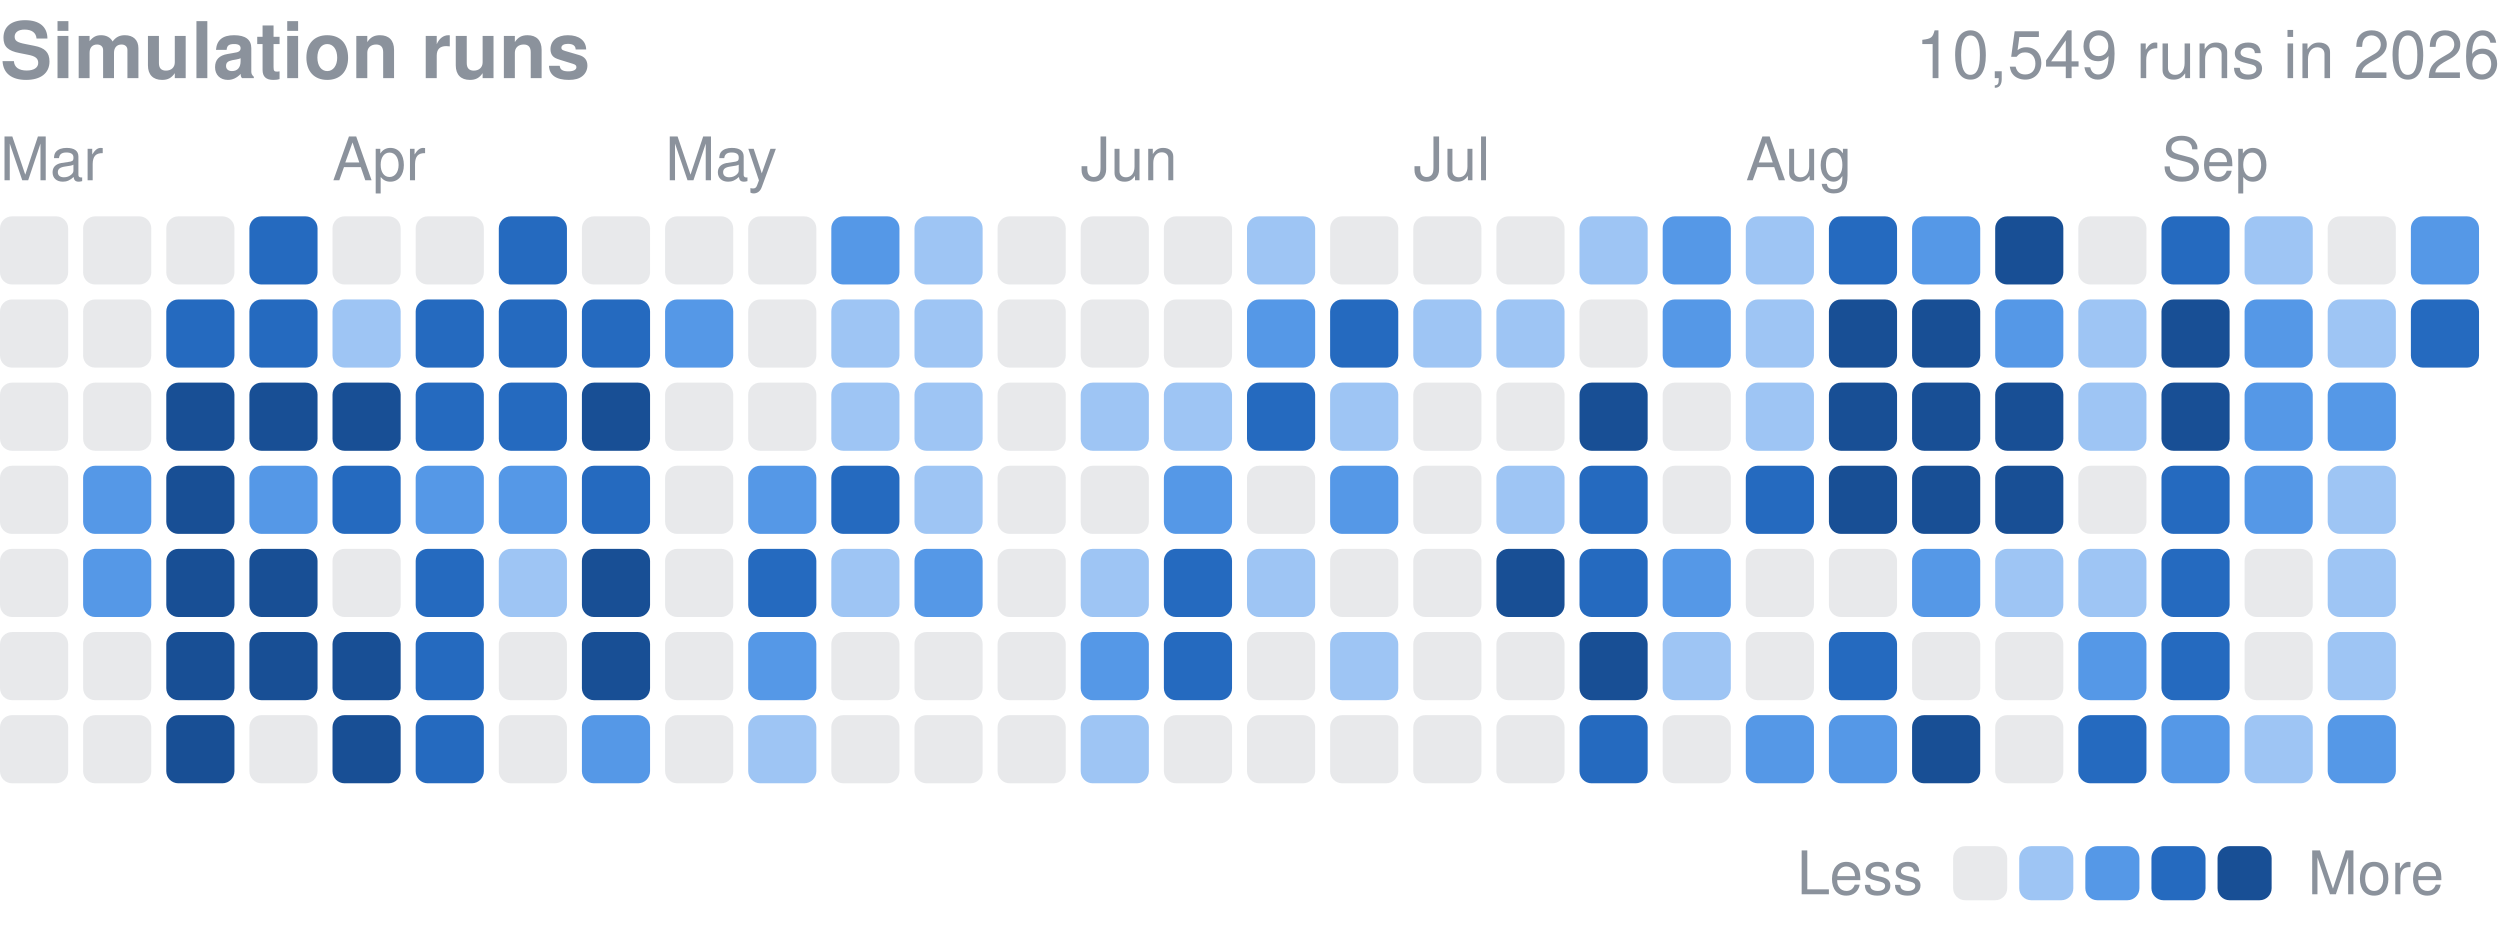
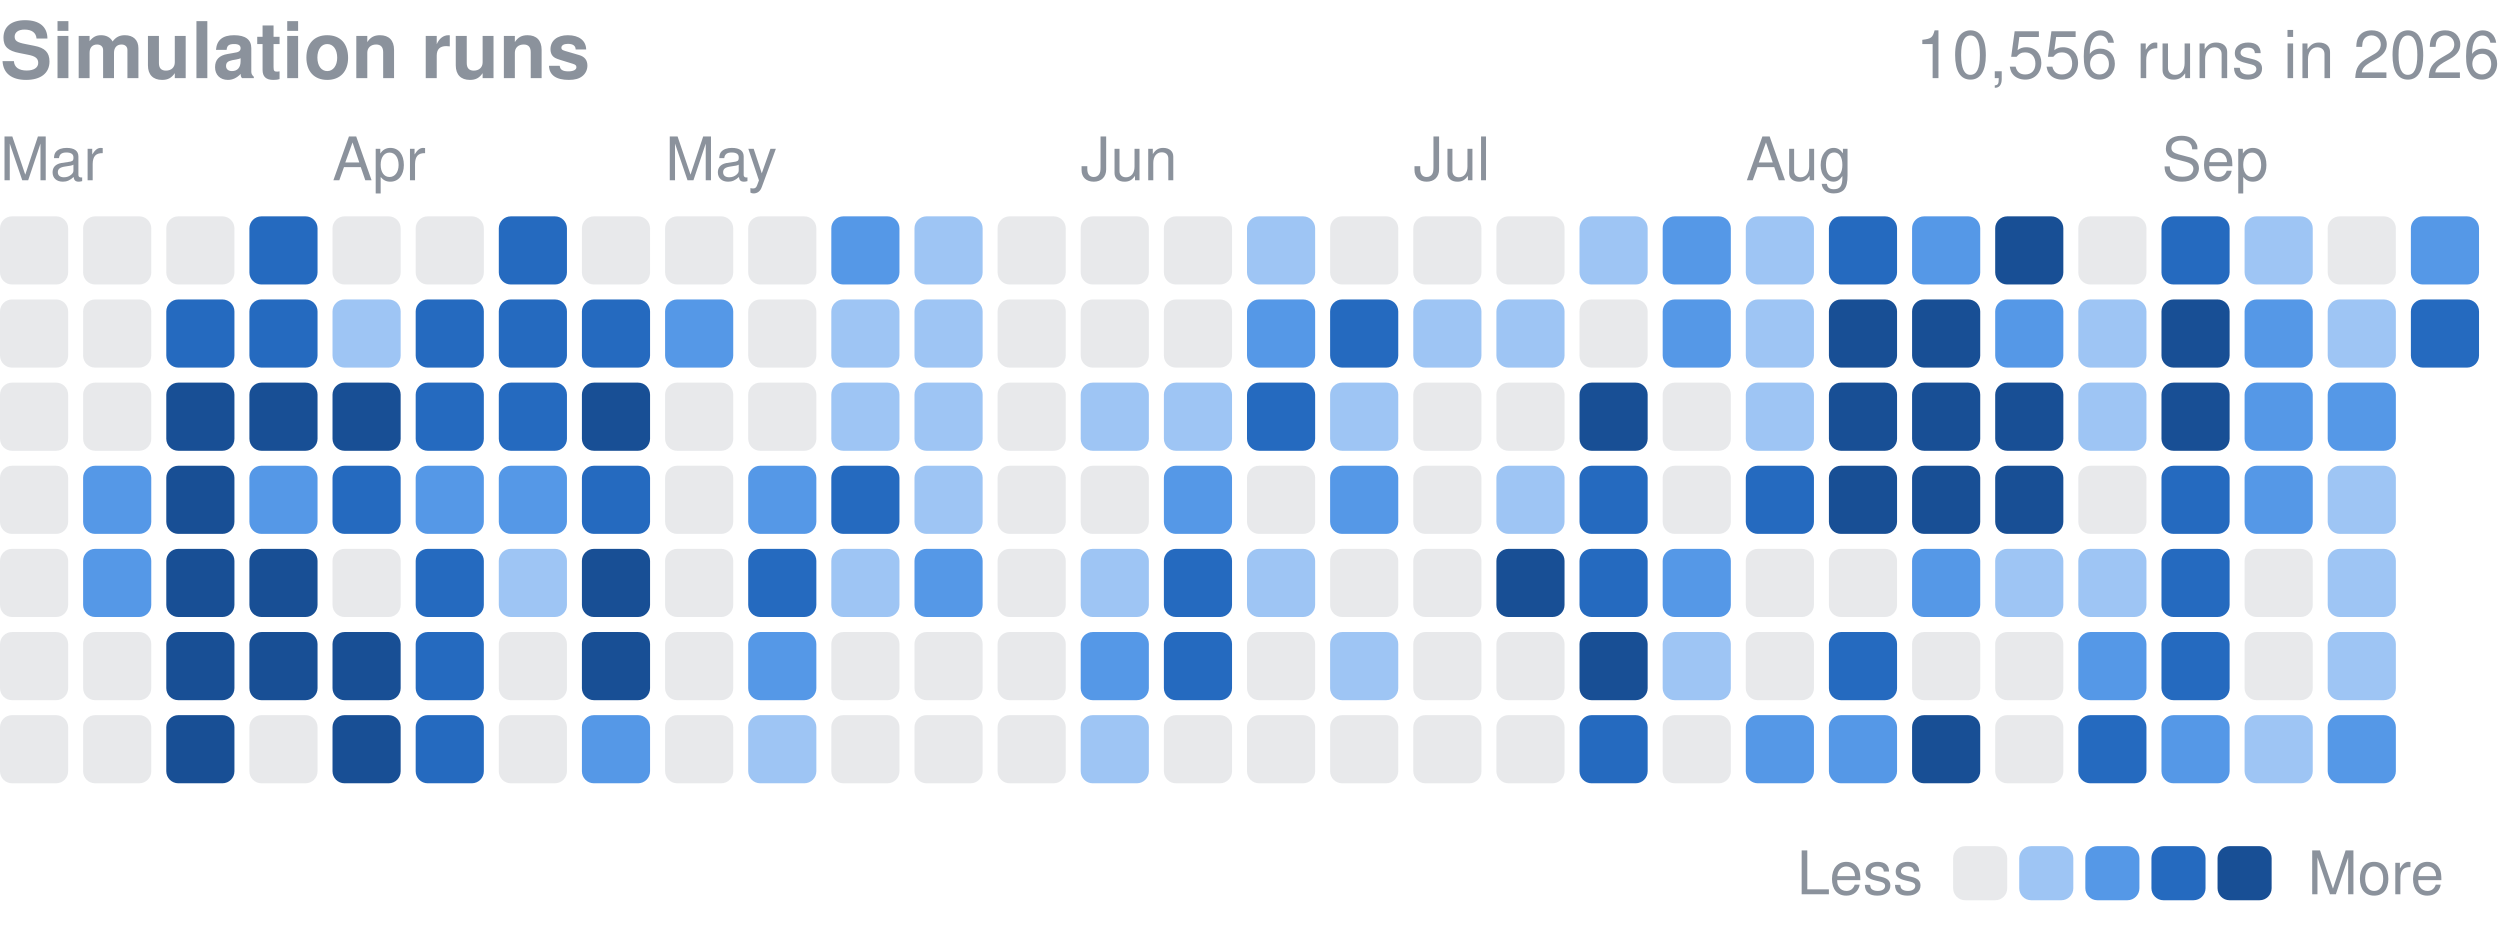
<svg xmlns="http://www.w3.org/2000/svg" width="416" height="155" viewBox="0 0 416 155" role="img" aria-label="Finished simulation runs per day in 2026">
  <style>text{font-family:-apple-system,BlinkMacSystemFont,"Segoe UI",Helvetica,Arial,sans-serif}</style>
  <text x="0" y="13" font-size="13" font-weight="600" fill="#8b929c">Simulation runs</text>
-   <text x="416" y="13" font-size="11" fill="#8b929c" text-anchor="end">10,549 runs in 2026</text>
+   <text x="416" y="13" font-size="11" fill="#8b929c" text-anchor="end">10,556 runs in 2026</text>
  <text x="0.0" y="30" font-size="10" fill="#8b929c">Mar</text>
  <text x="55.3" y="30" font-size="10" fill="#8b929c">Apr</text>
  <text x="110.7" y="30" font-size="10" fill="#8b929c">May</text>
  <text x="179.8" y="30" font-size="10" fill="#8b929c">Jun</text>
  <text x="235.2" y="30" font-size="10" fill="#8b929c">Jul</text>
  <text x="290.5" y="30" font-size="10" fill="#8b929c">Aug</text>
  <text x="359.7" y="30" font-size="10" fill="#8b929c">Sep</text>
  <rect x="0.00" y="36.00" width="11.34" height="11.34" rx="2.0" fill="#8b929c" opacity="0.2" />
  <rect x="0.00" y="49.83" width="11.34" height="11.34" rx="2.0" fill="#8b929c" opacity="0.2" />
  <rect x="0.00" y="63.67" width="11.34" height="11.34" rx="2.0" fill="#8b929c" opacity="0.2" />
  <rect x="0.00" y="77.50" width="11.34" height="11.34" rx="2.0" fill="#8b929c" opacity="0.2" />
  <rect x="0.00" y="91.33" width="11.34" height="11.34" rx="2.0" fill="#8b929c" opacity="0.2" />
  <rect x="0.00" y="105.17" width="11.34" height="11.34" rx="2.0" fill="#8b929c" opacity="0.2" />
  <rect x="0.00" y="119.00" width="11.34" height="11.34" rx="2.0" fill="#8b929c" opacity="0.2" />
  <rect x="13.83" y="36.00" width="11.34" height="11.34" rx="2.0" fill="#8b929c" opacity="0.2" />
  <rect x="13.83" y="49.83" width="11.34" height="11.34" rx="2.0" fill="#8b929c" opacity="0.2" />
  <rect x="13.83" y="63.67" width="11.34" height="11.34" rx="2.0" fill="#8b929c" opacity="0.2" />
  <rect x="13.83" y="77.50" width="11.34" height="11.34" rx="2.0" fill="#5598e7" />
  <rect x="13.83" y="91.33" width="11.34" height="11.34" rx="2.0" fill="#5598e7" />
  <rect x="13.83" y="105.17" width="11.34" height="11.34" rx="2.0" fill="#8b929c" opacity="0.2" />
  <rect x="13.83" y="119.00" width="11.34" height="11.34" rx="2.0" fill="#8b929c" opacity="0.2" />
  <rect x="27.67" y="36.00" width="11.34" height="11.34" rx="2.0" fill="#8b929c" opacity="0.2" />
  <rect x="27.67" y="49.83" width="11.34" height="11.34" rx="2.0" fill="#256abf" />
  <rect x="27.67" y="63.67" width="11.34" height="11.34" rx="2.0" fill="#184f95" />
  <rect x="27.67" y="77.50" width="11.34" height="11.34" rx="2.0" fill="#184f95" />
  <rect x="27.67" y="91.33" width="11.34" height="11.34" rx="2.0" fill="#184f95" />
  <rect x="27.67" y="105.17" width="11.34" height="11.34" rx="2.0" fill="#184f95" />
  <rect x="27.67" y="119.00" width="11.34" height="11.34" rx="2.0" fill="#184f95" />
  <rect x="41.50" y="36.00" width="11.34" height="11.34" rx="2.0" fill="#256abf" />
  <rect x="41.50" y="49.83" width="11.34" height="11.34" rx="2.0" fill="#256abf" />
  <rect x="41.50" y="63.67" width="11.34" height="11.34" rx="2.0" fill="#184f95" />
  <rect x="41.50" y="77.50" width="11.34" height="11.34" rx="2.0" fill="#5598e7" />
  <rect x="41.50" y="91.33" width="11.34" height="11.34" rx="2.0" fill="#184f95" />
  <rect x="41.50" y="105.17" width="11.34" height="11.34" rx="2.0" fill="#184f95" />
  <rect x="41.50" y="119.00" width="11.34" height="11.34" rx="2.0" fill="#8b929c" opacity="0.2" />
  <rect x="55.33" y="36.00" width="11.34" height="11.34" rx="2.0" fill="#8b929c" opacity="0.2" />
  <rect x="55.33" y="49.83" width="11.34" height="11.34" rx="2.0" fill="#9ec5f4" />
  <rect x="55.33" y="63.67" width="11.34" height="11.34" rx="2.0" fill="#184f95" />
  <rect x="55.33" y="77.50" width="11.34" height="11.34" rx="2.0" fill="#256abf" />
  <rect x="55.33" y="91.33" width="11.34" height="11.34" rx="2.0" fill="#8b929c" opacity="0.2" />
  <rect x="55.33" y="105.17" width="11.34" height="11.34" rx="2.0" fill="#184f95" />
  <rect x="55.33" y="119.00" width="11.34" height="11.34" rx="2.0" fill="#184f95" />
  <rect x="69.17" y="36.00" width="11.34" height="11.34" rx="2.0" fill="#8b929c" opacity="0.2" />
  <rect x="69.17" y="49.83" width="11.34" height="11.34" rx="2.0" fill="#256abf" />
  <rect x="69.17" y="63.67" width="11.34" height="11.34" rx="2.0" fill="#256abf" />
  <rect x="69.17" y="77.50" width="11.34" height="11.34" rx="2.0" fill="#5598e7" />
  <rect x="69.17" y="91.33" width="11.34" height="11.34" rx="2.0" fill="#256abf" />
  <rect x="69.17" y="105.17" width="11.34" height="11.34" rx="2.0" fill="#256abf" />
  <rect x="69.17" y="119.00" width="11.34" height="11.34" rx="2.0" fill="#256abf" />
  <rect x="83.00" y="36.00" width="11.34" height="11.34" rx="2.0" fill="#256abf" />
  <rect x="83.00" y="49.83" width="11.34" height="11.34" rx="2.0" fill="#256abf" />
  <rect x="83.00" y="63.67" width="11.34" height="11.34" rx="2.0" fill="#256abf" />
  <rect x="83.00" y="77.50" width="11.34" height="11.34" rx="2.0" fill="#5598e7" />
  <rect x="83.00" y="91.33" width="11.34" height="11.34" rx="2.0" fill="#9ec5f4" />
  <rect x="83.00" y="105.17" width="11.34" height="11.34" rx="2.0" fill="#8b929c" opacity="0.2" />
  <rect x="83.00" y="119.00" width="11.34" height="11.34" rx="2.0" fill="#8b929c" opacity="0.2" />
  <rect x="96.83" y="36.00" width="11.34" height="11.34" rx="2.0" fill="#8b929c" opacity="0.2" />
  <rect x="96.83" y="49.83" width="11.34" height="11.34" rx="2.0" fill="#256abf" />
  <rect x="96.83" y="63.67" width="11.34" height="11.34" rx="2.0" fill="#184f95" />
  <rect x="96.83" y="77.50" width="11.34" height="11.34" rx="2.0" fill="#256abf" />
  <rect x="96.83" y="91.33" width="11.34" height="11.34" rx="2.0" fill="#184f95" />
  <rect x="96.83" y="105.17" width="11.34" height="11.34" rx="2.0" fill="#184f95" />
  <rect x="96.83" y="119.00" width="11.34" height="11.34" rx="2.0" fill="#5598e7" />
  <rect x="110.67" y="36.00" width="11.34" height="11.34" rx="2.0" fill="#8b929c" opacity="0.2" />
  <rect x="110.67" y="49.83" width="11.34" height="11.34" rx="2.0" fill="#5598e7" />
  <rect x="110.67" y="63.67" width="11.34" height="11.34" rx="2.0" fill="#8b929c" opacity="0.2" />
  <rect x="110.67" y="77.50" width="11.34" height="11.34" rx="2.0" fill="#8b929c" opacity="0.2" />
  <rect x="110.67" y="91.33" width="11.34" height="11.34" rx="2.0" fill="#8b929c" opacity="0.2" />
  <rect x="110.67" y="105.17" width="11.34" height="11.34" rx="2.0" fill="#8b929c" opacity="0.2" />
  <rect x="110.67" y="119.00" width="11.34" height="11.34" rx="2.0" fill="#8b929c" opacity="0.2" />
  <rect x="124.50" y="36.00" width="11.34" height="11.34" rx="2.0" fill="#8b929c" opacity="0.2" />
  <rect x="124.50" y="49.83" width="11.34" height="11.34" rx="2.0" fill="#8b929c" opacity="0.2" />
  <rect x="124.50" y="63.67" width="11.34" height="11.34" rx="2.0" fill="#8b929c" opacity="0.2" />
  <rect x="124.50" y="77.50" width="11.34" height="11.34" rx="2.0" fill="#5598e7" />
  <rect x="124.50" y="91.33" width="11.34" height="11.34" rx="2.0" fill="#256abf" />
  <rect x="124.50" y="105.17" width="11.34" height="11.34" rx="2.0" fill="#5598e7" />
  <rect x="124.50" y="119.00" width="11.34" height="11.34" rx="2.0" fill="#9ec5f4" />
  <rect x="138.33" y="36.00" width="11.34" height="11.34" rx="2.0" fill="#5598e7" />
  <rect x="138.33" y="49.83" width="11.34" height="11.34" rx="2.0" fill="#9ec5f4" />
  <rect x="138.33" y="63.67" width="11.34" height="11.34" rx="2.0" fill="#9ec5f4" />
  <rect x="138.33" y="77.50" width="11.34" height="11.34" rx="2.0" fill="#256abf" />
  <rect x="138.33" y="91.33" width="11.34" height="11.34" rx="2.0" fill="#9ec5f4" />
  <rect x="138.33" y="105.17" width="11.34" height="11.34" rx="2.0" fill="#8b929c" opacity="0.2" />
  <rect x="138.33" y="119.00" width="11.34" height="11.34" rx="2.0" fill="#8b929c" opacity="0.2" />
  <rect x="152.17" y="36.00" width="11.34" height="11.34" rx="2.0" fill="#9ec5f4" />
  <rect x="152.17" y="49.83" width="11.34" height="11.34" rx="2.0" fill="#9ec5f4" />
  <rect x="152.17" y="63.67" width="11.34" height="11.34" rx="2.0" fill="#9ec5f4" />
  <rect x="152.17" y="77.50" width="11.34" height="11.34" rx="2.0" fill="#9ec5f4" />
  <rect x="152.17" y="91.33" width="11.34" height="11.34" rx="2.0" fill="#5598e7" />
  <rect x="152.17" y="105.17" width="11.34" height="11.34" rx="2.0" fill="#8b929c" opacity="0.2" />
  <rect x="152.17" y="119.00" width="11.34" height="11.34" rx="2.0" fill="#8b929c" opacity="0.2" />
  <rect x="166.00" y="36.00" width="11.34" height="11.34" rx="2.0" fill="#8b929c" opacity="0.2" />
  <rect x="166.00" y="49.83" width="11.34" height="11.34" rx="2.0" fill="#8b929c" opacity="0.2" />
  <rect x="166.00" y="63.67" width="11.34" height="11.34" rx="2.0" fill="#8b929c" opacity="0.2" />
  <rect x="166.00" y="77.50" width="11.34" height="11.34" rx="2.0" fill="#8b929c" opacity="0.2" />
  <rect x="166.00" y="91.33" width="11.34" height="11.34" rx="2.0" fill="#8b929c" opacity="0.2" />
  <rect x="166.00" y="105.17" width="11.34" height="11.34" rx="2.0" fill="#8b929c" opacity="0.2" />
  <rect x="166.00" y="119.00" width="11.34" height="11.34" rx="2.0" fill="#8b929c" opacity="0.2" />
  <rect x="179.83" y="36.00" width="11.34" height="11.34" rx="2.0" fill="#8b929c" opacity="0.2" />
  <rect x="179.83" y="49.83" width="11.34" height="11.34" rx="2.0" fill="#8b929c" opacity="0.2" />
  <rect x="179.83" y="63.67" width="11.34" height="11.34" rx="2.0" fill="#9ec5f4" />
  <rect x="179.83" y="77.50" width="11.34" height="11.34" rx="2.0" fill="#8b929c" opacity="0.2" />
  <rect x="179.83" y="91.33" width="11.34" height="11.34" rx="2.0" fill="#9ec5f4" />
  <rect x="179.83" y="105.17" width="11.34" height="11.34" rx="2.0" fill="#5598e7" />
  <rect x="179.83" y="119.00" width="11.34" height="11.34" rx="2.0" fill="#9ec5f4" />
  <rect x="193.67" y="36.00" width="11.34" height="11.34" rx="2.0" fill="#8b929c" opacity="0.2" />
  <rect x="193.67" y="49.83" width="11.34" height="11.34" rx="2.0" fill="#8b929c" opacity="0.2" />
  <rect x="193.67" y="63.67" width="11.34" height="11.34" rx="2.0" fill="#9ec5f4" />
  <rect x="193.67" y="77.50" width="11.34" height="11.34" rx="2.0" fill="#5598e7" />
  <rect x="193.67" y="91.33" width="11.34" height="11.34" rx="2.0" fill="#256abf" />
  <rect x="193.67" y="105.17" width="11.34" height="11.34" rx="2.0" fill="#256abf" />
  <rect x="193.67" y="119.00" width="11.34" height="11.34" rx="2.0" fill="#8b929c" opacity="0.2" />
  <rect x="207.50" y="36.00" width="11.34" height="11.34" rx="2.0" fill="#9ec5f4" />
  <rect x="207.50" y="49.83" width="11.34" height="11.34" rx="2.0" fill="#5598e7" />
  <rect x="207.50" y="63.67" width="11.34" height="11.34" rx="2.0" fill="#256abf" />
  <rect x="207.50" y="77.50" width="11.34" height="11.34" rx="2.0" fill="#8b929c" opacity="0.2" />
  <rect x="207.50" y="91.33" width="11.34" height="11.34" rx="2.0" fill="#9ec5f4" />
  <rect x="207.50" y="105.17" width="11.34" height="11.34" rx="2.0" fill="#8b929c" opacity="0.2" />
  <rect x="207.50" y="119.00" width="11.34" height="11.34" rx="2.0" fill="#8b929c" opacity="0.2" />
  <rect x="221.33" y="36.00" width="11.34" height="11.34" rx="2.0" fill="#8b929c" opacity="0.2" />
  <rect x="221.33" y="49.83" width="11.34" height="11.34" rx="2.0" fill="#256abf" />
  <rect x="221.33" y="63.67" width="11.34" height="11.34" rx="2.0" fill="#9ec5f4" />
  <rect x="221.33" y="77.50" width="11.34" height="11.34" rx="2.0" fill="#5598e7" />
  <rect x="221.33" y="91.33" width="11.34" height="11.34" rx="2.0" fill="#8b929c" opacity="0.2" />
  <rect x="221.33" y="105.17" width="11.34" height="11.34" rx="2.0" fill="#9ec5f4" />
  <rect x="221.33" y="119.00" width="11.34" height="11.34" rx="2.0" fill="#8b929c" opacity="0.2" />
  <rect x="235.17" y="36.00" width="11.34" height="11.34" rx="2.0" fill="#8b929c" opacity="0.2" />
  <rect x="235.17" y="49.83" width="11.34" height="11.34" rx="2.0" fill="#9ec5f4" />
  <rect x="235.17" y="63.67" width="11.34" height="11.34" rx="2.0" fill="#8b929c" opacity="0.2" />
  <rect x="235.17" y="77.50" width="11.34" height="11.34" rx="2.0" fill="#8b929c" opacity="0.2" />
  <rect x="235.17" y="91.33" width="11.34" height="11.34" rx="2.0" fill="#8b929c" opacity="0.2" />
  <rect x="235.17" y="105.17" width="11.34" height="11.34" rx="2.0" fill="#8b929c" opacity="0.2" />
  <rect x="235.17" y="119.00" width="11.34" height="11.34" rx="2.0" fill="#8b929c" opacity="0.2" />
  <rect x="249.00" y="36.00" width="11.34" height="11.34" rx="2.0" fill="#8b929c" opacity="0.2" />
  <rect x="249.00" y="49.83" width="11.34" height="11.34" rx="2.0" fill="#9ec5f4" />
  <rect x="249.00" y="63.67" width="11.34" height="11.34" rx="2.0" fill="#8b929c" opacity="0.2" />
  <rect x="249.00" y="77.50" width="11.34" height="11.34" rx="2.0" fill="#9ec5f4" />
  <rect x="249.00" y="91.33" width="11.34" height="11.34" rx="2.0" fill="#184f95" />
  <rect x="249.00" y="105.17" width="11.34" height="11.34" rx="2.0" fill="#8b929c" opacity="0.2" />
  <rect x="249.00" y="119.00" width="11.34" height="11.34" rx="2.0" fill="#8b929c" opacity="0.2" />
  <rect x="262.83" y="36.00" width="11.34" height="11.34" rx="2.0" fill="#9ec5f4" />
  <rect x="262.83" y="49.83" width="11.34" height="11.34" rx="2.0" fill="#8b929c" opacity="0.2" />
  <rect x="262.83" y="63.67" width="11.34" height="11.34" rx="2.0" fill="#184f95" />
  <rect x="262.83" y="77.50" width="11.34" height="11.34" rx="2.0" fill="#256abf" />
  <rect x="262.83" y="91.33" width="11.34" height="11.34" rx="2.0" fill="#256abf" />
  <rect x="262.83" y="105.17" width="11.34" height="11.34" rx="2.0" fill="#184f95" />
  <rect x="262.83" y="119.00" width="11.34" height="11.34" rx="2.0" fill="#256abf" />
  <rect x="276.67" y="36.00" width="11.34" height="11.34" rx="2.0" fill="#5598e7" />
  <rect x="276.67" y="49.83" width="11.34" height="11.34" rx="2.0" fill="#5598e7" />
  <rect x="276.67" y="63.67" width="11.34" height="11.34" rx="2.0" fill="#8b929c" opacity="0.2" />
  <rect x="276.67" y="77.50" width="11.34" height="11.34" rx="2.0" fill="#8b929c" opacity="0.2" />
  <rect x="276.67" y="91.33" width="11.34" height="11.34" rx="2.0" fill="#5598e7" />
  <rect x="276.67" y="105.17" width="11.34" height="11.34" rx="2.0" fill="#9ec5f4" />
  <rect x="276.67" y="119.00" width="11.34" height="11.34" rx="2.0" fill="#8b929c" opacity="0.2" />
  <rect x="290.50" y="36.00" width="11.34" height="11.34" rx="2.0" fill="#9ec5f4" />
  <rect x="290.50" y="49.83" width="11.34" height="11.34" rx="2.0" fill="#9ec5f4" />
  <rect x="290.50" y="63.67" width="11.34" height="11.34" rx="2.0" fill="#9ec5f4" />
  <rect x="290.50" y="77.50" width="11.34" height="11.34" rx="2.0" fill="#256abf" />
  <rect x="290.50" y="91.33" width="11.34" height="11.34" rx="2.0" fill="#8b929c" opacity="0.2" />
  <rect x="290.50" y="105.17" width="11.34" height="11.34" rx="2.0" fill="#8b929c" opacity="0.2" />
  <rect x="290.50" y="119.00" width="11.34" height="11.34" rx="2.0" fill="#5598e7" />
  <rect x="304.33" y="36.00" width="11.34" height="11.34" rx="2.0" fill="#256abf" />
  <rect x="304.33" y="49.83" width="11.34" height="11.34" rx="2.0" fill="#184f95" />
  <rect x="304.33" y="63.67" width="11.34" height="11.34" rx="2.0" fill="#184f95" />
  <rect x="304.33" y="77.50" width="11.34" height="11.34" rx="2.0" fill="#184f95" />
  <rect x="304.33" y="91.33" width="11.34" height="11.34" rx="2.0" fill="#8b929c" opacity="0.2" />
  <rect x="304.33" y="105.17" width="11.34" height="11.34" rx="2.0" fill="#256abf" />
  <rect x="304.33" y="119.00" width="11.34" height="11.34" rx="2.0" fill="#5598e7" />
  <rect x="318.17" y="36.00" width="11.34" height="11.34" rx="2.0" fill="#5598e7" />
  <rect x="318.17" y="49.83" width="11.34" height="11.34" rx="2.0" fill="#184f95" />
  <rect x="318.17" y="63.67" width="11.34" height="11.34" rx="2.0" fill="#184f95" />
  <rect x="318.17" y="77.50" width="11.34" height="11.34" rx="2.0" fill="#184f95" />
  <rect x="318.17" y="91.33" width="11.34" height="11.34" rx="2.0" fill="#5598e7" />
  <rect x="318.17" y="105.17" width="11.34" height="11.34" rx="2.0" fill="#8b929c" opacity="0.2" />
  <rect x="318.17" y="119.00" width="11.34" height="11.34" rx="2.0" fill="#184f95" />
  <rect x="332.00" y="36.00" width="11.34" height="11.34" rx="2.0" fill="#184f95" />
  <rect x="332.00" y="49.83" width="11.34" height="11.34" rx="2.0" fill="#5598e7" />
  <rect x="332.00" y="63.67" width="11.34" height="11.34" rx="2.0" fill="#184f95" />
  <rect x="332.00" y="77.50" width="11.34" height="11.34" rx="2.0" fill="#184f95" />
  <rect x="332.00" y="91.33" width="11.34" height="11.34" rx="2.0" fill="#9ec5f4" />
  <rect x="332.00" y="105.17" width="11.34" height="11.34" rx="2.0" fill="#8b929c" opacity="0.2" />
  <rect x="332.00" y="119.00" width="11.34" height="11.34" rx="2.0" fill="#8b929c" opacity="0.2" />
  <rect x="345.83" y="36.00" width="11.34" height="11.34" rx="2.0" fill="#8b929c" opacity="0.2" />
  <rect x="345.83" y="49.83" width="11.34" height="11.34" rx="2.0" fill="#9ec5f4" />
  <rect x="345.83" y="63.67" width="11.34" height="11.34" rx="2.0" fill="#9ec5f4" />
  <rect x="345.83" y="77.50" width="11.34" height="11.34" rx="2.0" fill="#8b929c" opacity="0.2" />
  <rect x="345.83" y="91.33" width="11.34" height="11.34" rx="2.0" fill="#9ec5f4" />
  <rect x="345.83" y="105.17" width="11.34" height="11.34" rx="2.0" fill="#5598e7" />
  <rect x="345.83" y="119.00" width="11.34" height="11.34" rx="2.0" fill="#256abf" />
  <rect x="359.67" y="36.00" width="11.34" height="11.34" rx="2.0" fill="#256abf" />
  <rect x="359.67" y="49.83" width="11.34" height="11.34" rx="2.0" fill="#184f95" />
  <rect x="359.67" y="63.67" width="11.34" height="11.34" rx="2.0" fill="#184f95" />
  <rect x="359.67" y="77.50" width="11.34" height="11.34" rx="2.0" fill="#256abf" />
  <rect x="359.67" y="91.33" width="11.34" height="11.34" rx="2.0" fill="#256abf" />
  <rect x="359.67" y="105.17" width="11.34" height="11.34" rx="2.0" fill="#256abf" />
  <rect x="359.67" y="119.00" width="11.34" height="11.34" rx="2.0" fill="#5598e7" />
  <rect x="373.50" y="36.00" width="11.34" height="11.34" rx="2.0" fill="#9ec5f4" />
  <rect x="373.50" y="49.83" width="11.34" height="11.34" rx="2.0" fill="#5598e7" />
  <rect x="373.50" y="63.67" width="11.34" height="11.34" rx="2.0" fill="#5598e7" />
  <rect x="373.50" y="77.50" width="11.34" height="11.34" rx="2.0" fill="#5598e7" />
  <rect x="373.50" y="91.33" width="11.34" height="11.34" rx="2.0" fill="#8b929c" opacity="0.2" />
  <rect x="373.50" y="105.17" width="11.34" height="11.34" rx="2.0" fill="#8b929c" opacity="0.2" />
  <rect x="373.50" y="119.00" width="11.34" height="11.34" rx="2.0" fill="#9ec5f4" />
  <rect x="387.33" y="36.00" width="11.34" height="11.34" rx="2.0" fill="#8b929c" opacity="0.2" />
  <rect x="387.33" y="49.83" width="11.34" height="11.34" rx="2.0" fill="#9ec5f4" />
  <rect x="387.33" y="63.67" width="11.34" height="11.34" rx="2.0" fill="#5598e7" />
  <rect x="387.33" y="77.50" width="11.34" height="11.34" rx="2.0" fill="#9ec5f4" />
  <rect x="387.33" y="91.33" width="11.34" height="11.34" rx="2.0" fill="#9ec5f4" />
  <rect x="387.33" y="105.17" width="11.34" height="11.34" rx="2.0" fill="#9ec5f4" />
  <rect x="387.33" y="119.00" width="11.34" height="11.34" rx="2.0" fill="#5598e7" />
  <rect x="401.17" y="36.00" width="11.34" height="11.34" rx="2.0" fill="#5598e7" />
  <rect x="401.17" y="49.83" width="11.34" height="11.34" rx="2.0" fill="#256abf" />
  <text x="299" y="148.8" font-size="10" fill="#8b929c">Less</text>
  <rect x="325" y="140.8" width="9" height="9" rx="2.0" fill="#8b929c" opacity="0.2" />
  <rect x="336.0" y="140.8" width="9" height="9" rx="2.0" fill="#9ec5f4" />
  <rect x="347.0" y="140.8" width="9" height="9" rx="2.0" fill="#5598e7" />
  <rect x="358.0" y="140.8" width="9" height="9" rx="2.0" fill="#256abf" />
  <rect x="369.0" y="140.8" width="9" height="9" rx="2.0" fill="#184f95" />
  <text x="384.0" y="148.8" font-size="10" fill="#8b929c">More</text>
</svg>
